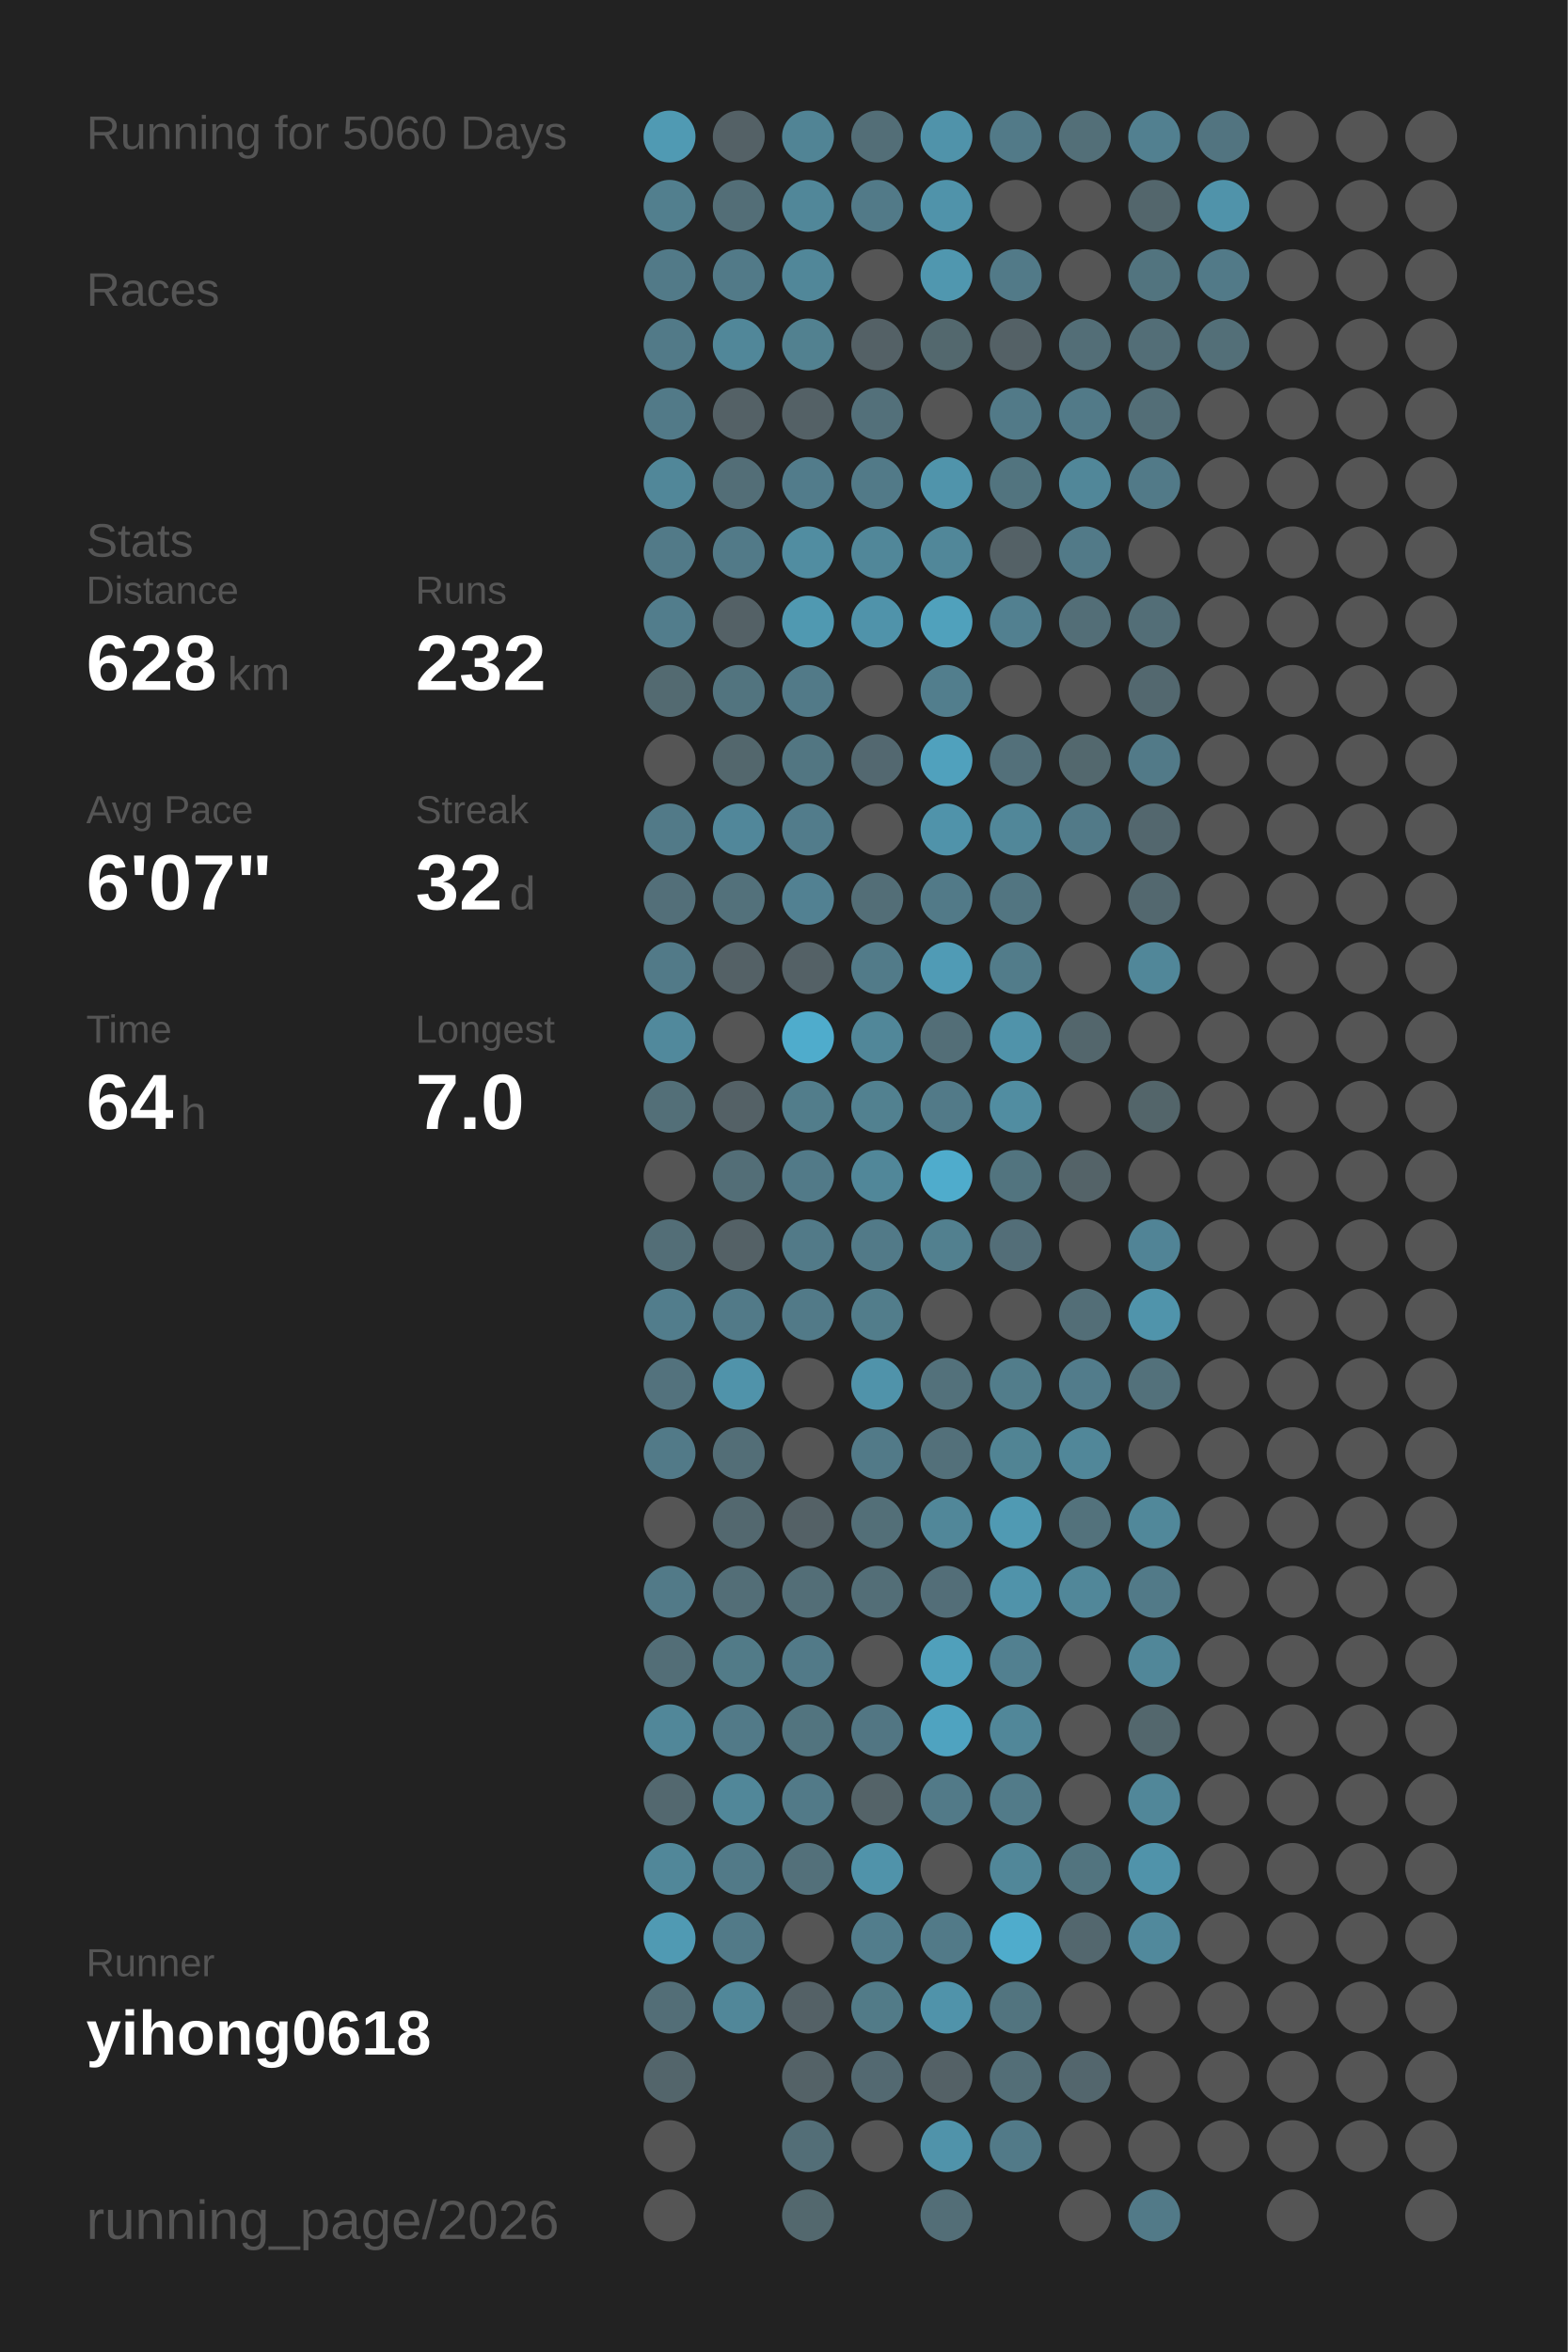
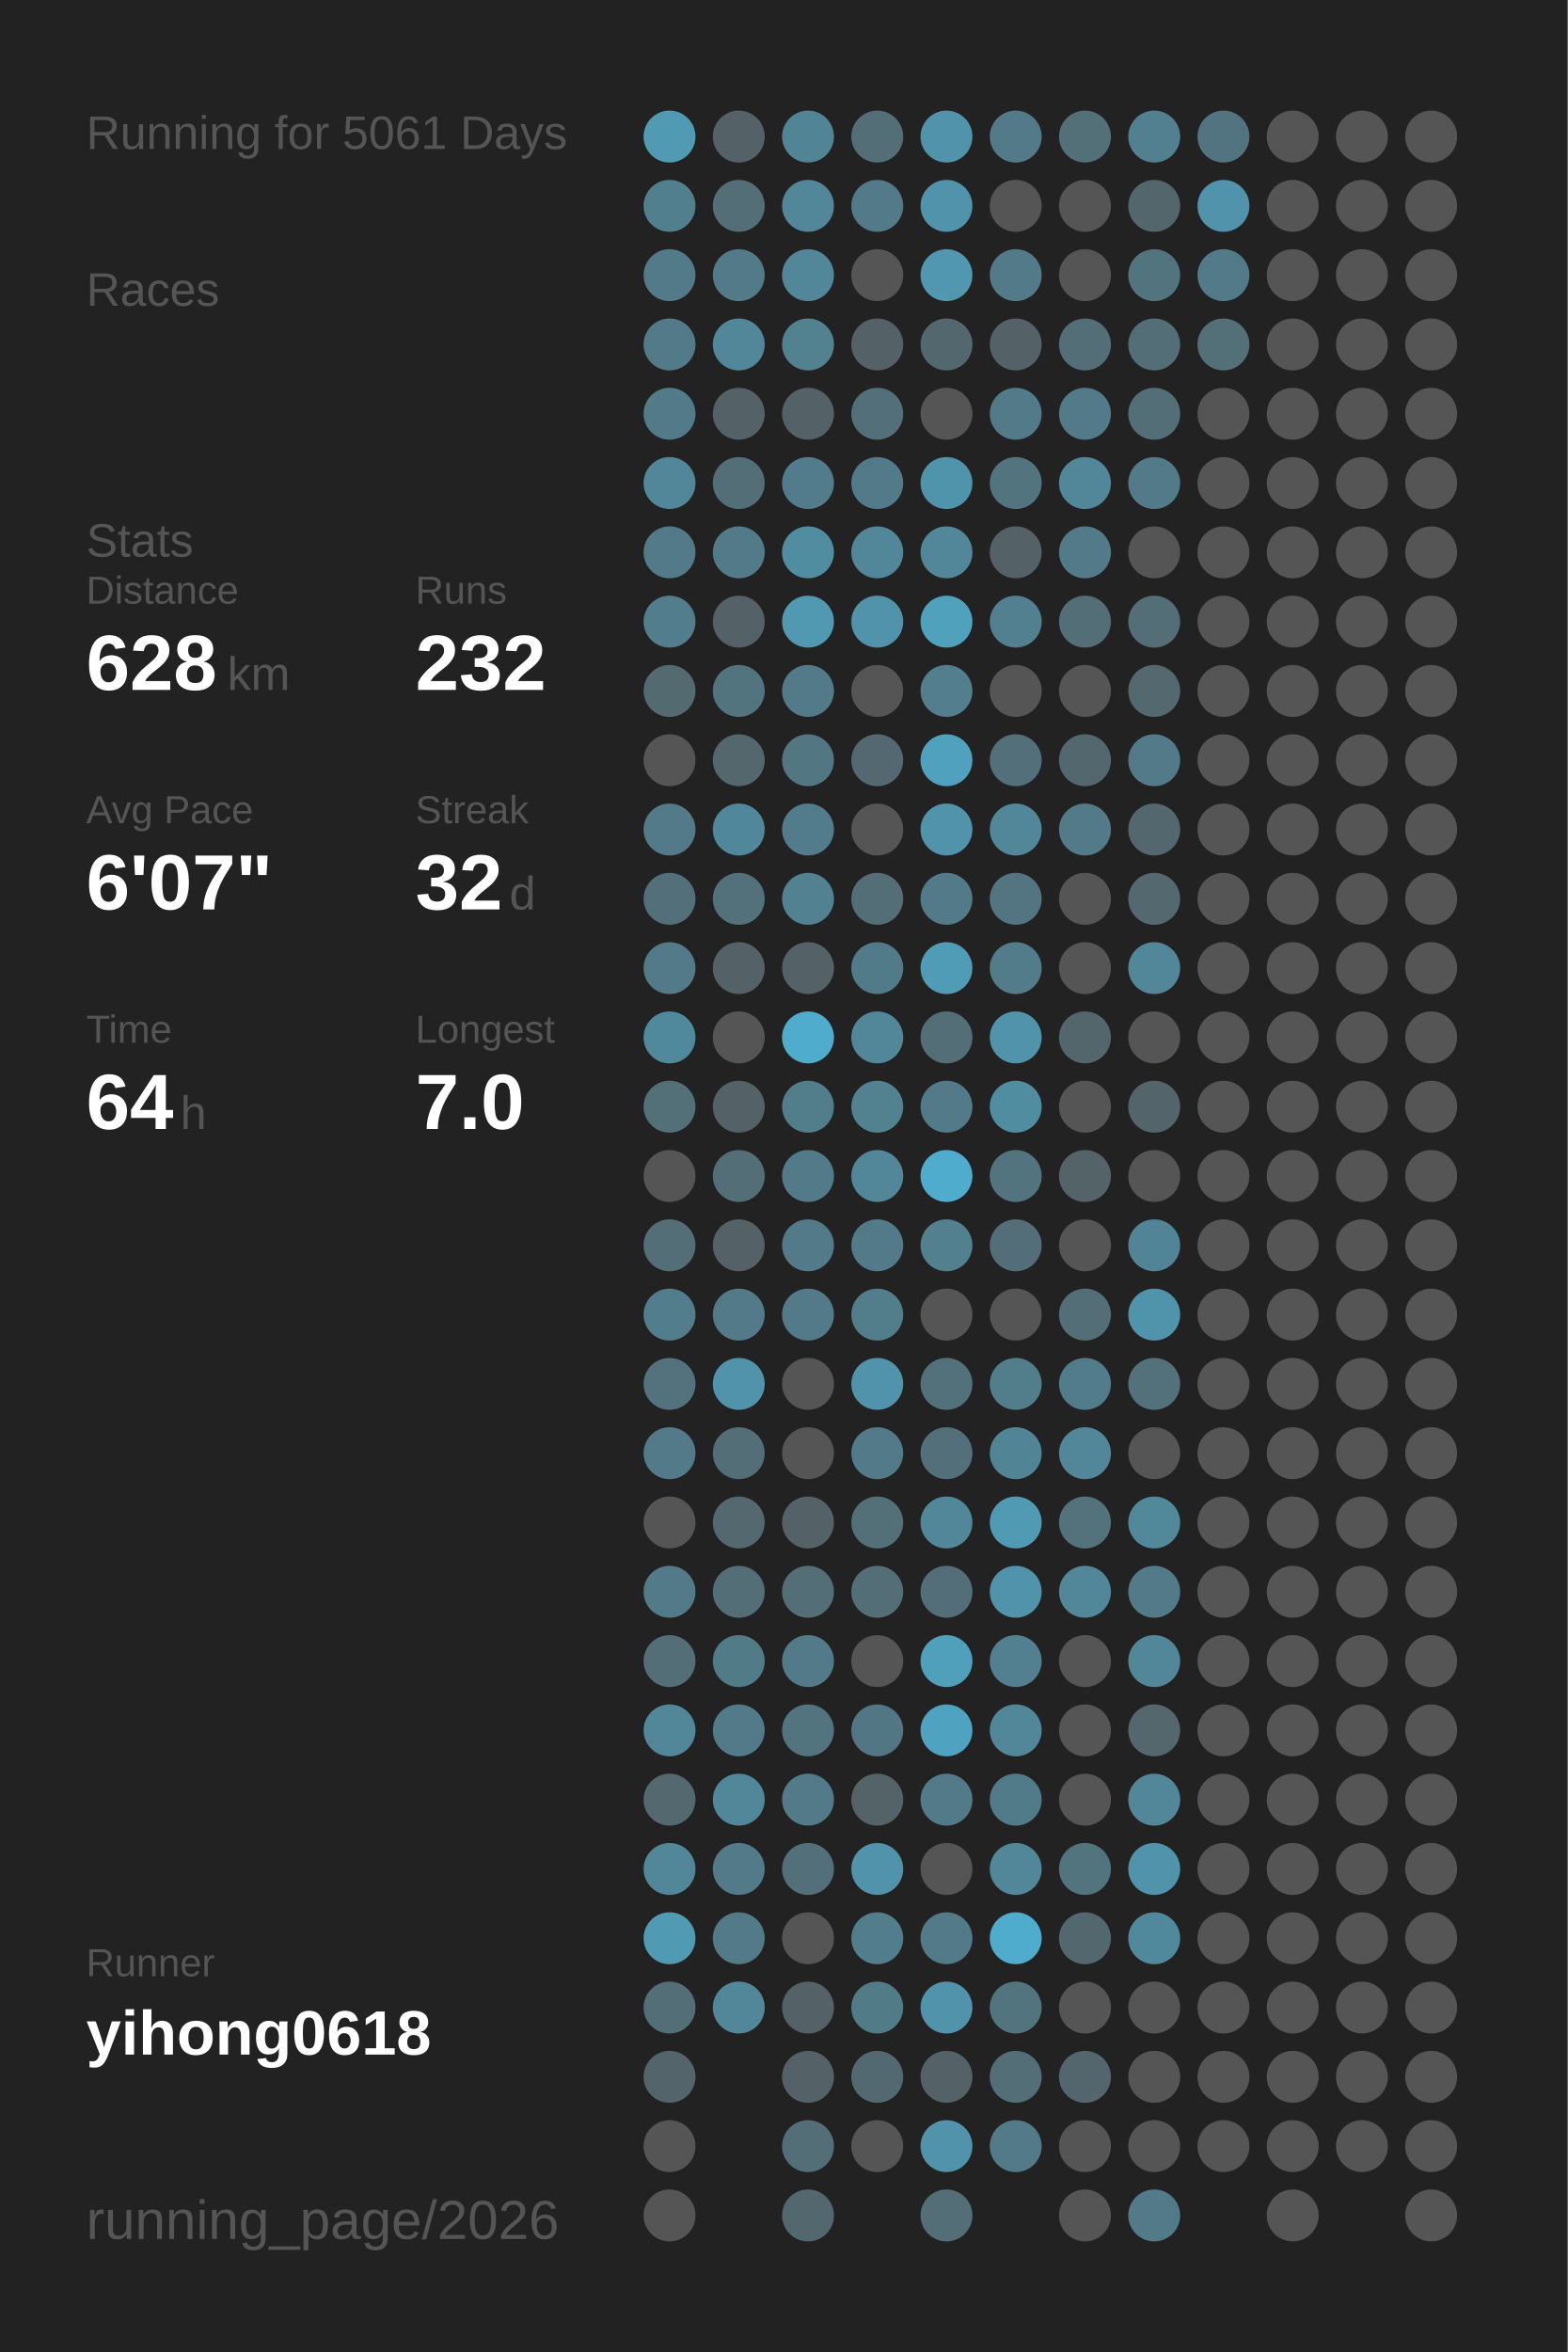
<svg xmlns="http://www.w3.org/2000/svg" baseProfile="full" height="300mm" version="1.1" viewBox="0,0,200,300" width="200mm">
  <defs />
  <rect fill="#222222" height="300" width="200" x="0" y="0" />
-   <text fill="#555555" style="font-size:6px; font-family:Arial;" x="11" y="19">Running for 5060 Days</text>
+   <text fill="#555555" style="font-size:6px; font-family:Arial;" x="11" y="19">Running for 5061 Days</text>
  <text fill="#555555" style="font-size:6px; font-family:Arial;" x="11" y="39">Races</text>
  <text fill="#555555" style="font-size:6px; font-family:Arial;" x="11" y="71">Stats</text>
  <text fill="#555555" style="font-size:5px; font-family:Arial;" x="11" y="77">Distance</text>
  <text fill="#FFFFFF" style="font-size:10px; font-family:Arial; font-weight:bold;" x="11" y="88">628</text>
  <text fill="#555555" style="font-size:6px; font-family:Arial;" x="29" y="88">km</text>
  <text fill="#555555" style="font-size:5px; font-family:Arial;" x="53" y="77">Runs</text>
  <text fill="#FFFFFF" style="font-size:10px; font-family:Arial; font-weight:bold;" x="53" y="88">232</text>
  <text fill="#555555" style="font-size:5px; font-family:Arial;" x="11" y="105">Avg Pace</text>
  <text fill="#FFFFFF" style="font-size:10px; font-family:Arial; font-weight:bold;" x="11" y="116">6'07"</text>
  <text fill="#555555" style="font-size:5px; font-family:Arial;" x="53" y="105">Streak</text>
  <text fill="#FFFFFF" style="font-size:10px; font-family:Arial; font-weight:bold;" x="53" y="116">32</text>
  <text fill="#555555" style="font-size:6px; font-family:Arial;" x="65" y="116">d</text>
  <text fill="#555555" style="font-size:5px; font-family:Arial;" x="11" y="133">Time</text>
  <text fill="#FFFFFF" style="font-size:10px; font-family:Arial; font-weight:bold;" x="11" y="144">64</text>
  <text fill="#555555" style="font-size:6px; font-family:Arial;" x="23" y="144">h</text>
  <text fill="#555555" style="font-size:5px; font-family:Arial;" x="53" y="133">Longest</text>
  <text fill="#FFFFFF" style="font-size:10px; font-family:Arial; font-weight:bold;" x="53" y="144">7.0</text>
  <text fill="#555555" style="font-size:5px; font-family:Arial;" x="11" y="252.065">Runner</text>
  <text fill="#FFFFFF" style="font-size:8px; font-family:Arial; font-weight:bold;" x="11" y="262.065">yihong0618</text>
  <text fill="#555555" style="font-size:7px; font-family:Arial;" x="11" y="285.581">running_page/2026</text>
  <circle cx="85.417" cy="17.419" fill="#509ab3" r="3.312" />
  <circle cx="85.417" cy="26.258" fill="#527f8e" r="3.312" />
  <circle cx="85.417" cy="35.097" fill="#527a88" r="3.312" />
  <circle cx="85.417" cy="43.935" fill="#527a88" r="3.312" />
  <circle cx="85.417" cy="52.774" fill="#527a88" r="3.312" />
  <circle cx="85.417" cy="61.613" fill="#518799" r="3.312" />
  <circle cx="85.417" cy="70.452" fill="#527a88" r="3.312" />
  <circle cx="85.417" cy="79.29" fill="#527d8c" r="3.312" />
  <circle cx="85.417" cy="88.129" fill="#536a71" r="3.312" />
  <circle cx="85.417" cy="96.968" fill="#555555" r="3.312" />
  <circle cx="85.417" cy="105.806" fill="#527a88" r="3.312" />
  <circle cx="85.417" cy="114.645" fill="#536f79" r="3.312" />
  <circle cx="85.417" cy="123.484" fill="#527a88" r="3.312" />
  <circle cx="85.417" cy="132.323" fill="#51899c" r="3.312" />
  <circle cx="85.417" cy="141.161" fill="#536f78" r="3.312" />
  <circle cx="85.417" cy="150" fill="#555555" r="3.312" />
  <circle cx="85.417" cy="158.839" fill="#536e77" r="3.312" />
  <circle cx="85.417" cy="167.677" fill="#527d8c" r="3.312" />
  <circle cx="85.417" cy="176.516" fill="#53727d" r="3.312" />
  <circle cx="85.417" cy="185.355" fill="#527a88" r="3.312" />
  <circle cx="85.417" cy="194.194" fill="#555555" r="3.312" />
  <circle cx="85.417" cy="203.032" fill="#527a88" r="3.312" />
  <circle cx="85.417" cy="211.871" fill="#536e77" r="3.312" />
  <circle cx="85.417" cy="220.71" fill="#518799" r="3.312" />
  <circle cx="85.417" cy="229.548" fill="#53686f" r="3.312" />
  <circle cx="85.417" cy="238.387" fill="#518799" r="3.312" />
  <circle cx="85.417" cy="247.226" fill="#509ab3" r="3.312" />
  <circle cx="85.417" cy="256.065" fill="#536e77" r="3.312" />
  <circle cx="85.417" cy="264.903" fill="#53656b" r="3.312" />
  <circle cx="85.417" cy="273.742" fill="#555555" r="3.312" />
  <circle cx="85.417" cy="282.581" fill="#555555" r="3.312" />
  <circle cx="94.25" cy="17.419" fill="#546166" r="3.312" />
  <circle cx="94.25" cy="26.258" fill="#536e77" r="3.312" />
  <circle cx="94.25" cy="35.097" fill="#527a88" r="3.312" />
  <circle cx="94.25" cy="43.935" fill="#518799" r="3.312" />
  <circle cx="94.25" cy="52.774" fill="#546166" r="3.312" />
  <circle cx="94.25" cy="61.613" fill="#536e77" r="3.312" />
  <circle cx="94.25" cy="70.452" fill="#527a88" r="3.312" />
  <circle cx="94.25" cy="79.29" fill="#546166" r="3.312" />
  <circle cx="94.25" cy="88.129" fill="#52747f" r="3.312" />
  <circle cx="94.25" cy="96.968" fill="#53676d" r="3.312" />
  <circle cx="94.25" cy="105.806" fill="#51879a" r="3.312" />
  <circle cx="94.25" cy="114.645" fill="#53717b" r="3.312" />
  <circle cx="94.25" cy="123.484" fill="#546166" r="3.312" />
  <circle cx="94.25" cy="132.323" fill="#555555" r="3.312" />
  <circle cx="94.25" cy="141.161" fill="#546166" r="3.312" />
  <circle cx="94.25" cy="150" fill="#536e77" r="3.312" />
  <circle cx="94.25" cy="158.839" fill="#546166" r="3.312" />
  <circle cx="94.25" cy="167.677" fill="#527a88" r="3.312" />
  <circle cx="94.25" cy="176.516" fill="#5093aa" r="3.312" />
  <circle cx="94.25" cy="185.355" fill="#536e77" r="3.312" />
  <circle cx="94.25" cy="194.194" fill="#53686f" r="3.312" />
  <circle cx="94.25" cy="203.032" fill="#536e77" r="3.312" />
  <circle cx="94.25" cy="211.871" fill="#527b88" r="3.312" />
  <circle cx="94.25" cy="220.71" fill="#527a88" r="3.312" />
  <circle cx="94.25" cy="229.548" fill="#518799" r="3.312" />
  <circle cx="94.25" cy="238.387" fill="#527a88" r="3.312" />
  <circle cx="94.25" cy="247.226" fill="#527a88" r="3.312" />
  <circle cx="94.25" cy="256.065" fill="#518799" r="3.312" />
  <circle cx="103.083" cy="17.419" fill="#518495" r="3.312" />
  <circle cx="103.083" cy="26.258" fill="#518799" r="3.312" />
  <circle cx="103.083" cy="35.097" fill="#518799" r="3.312" />
  <circle cx="103.083" cy="43.935" fill="#528190" r="3.312" />
  <circle cx="103.083" cy="52.774" fill="#546166" r="3.312" />
  <circle cx="103.083" cy="61.613" fill="#527c8b" r="3.312" />
  <circle cx="103.083" cy="70.452" fill="#518da1" r="3.312" />
  <circle cx="103.083" cy="79.29" fill="#5099b1" r="3.312" />
  <circle cx="103.083" cy="88.129" fill="#527a88" r="3.312" />
  <circle cx="103.083" cy="96.968" fill="#527682" r="3.312" />
  <circle cx="103.083" cy="105.806" fill="#527c8b" r="3.312" />
  <circle cx="103.083" cy="114.645" fill="#528192" r="3.312" />
  <circle cx="103.083" cy="123.484" fill="#546166" r="3.312" />
  <circle cx="103.083" cy="132.323" fill="#4faccc" r="3.312" />
  <circle cx="103.083" cy="141.161" fill="#527d8b" r="3.312" />
  <circle cx="103.083" cy="150" fill="#527a88" r="3.312" />
  <circle cx="103.083" cy="158.839" fill="#527a88" r="3.312" />
  <circle cx="103.083" cy="167.677" fill="#527a88" r="3.312" />
  <circle cx="103.083" cy="176.516" fill="#555555" r="3.312" />
  <circle cx="103.083" cy="185.355" fill="#555555" r="3.312" />
  <circle cx="103.083" cy="194.194" fill="#546166" r="3.312" />
  <circle cx="103.083" cy="203.032" fill="#536e77" r="3.312" />
  <circle cx="103.083" cy="211.871" fill="#527a88" r="3.312" />
  <circle cx="103.083" cy="220.71" fill="#52747f" r="3.312" />
  <circle cx="103.083" cy="229.548" fill="#527a88" r="3.312" />
  <circle cx="103.083" cy="238.387" fill="#53707a" r="3.312" />
  <circle cx="103.083" cy="247.226" fill="#555555" r="3.312" />
  <circle cx="103.083" cy="256.065" fill="#546166" r="3.312" />
  <circle cx="103.083" cy="264.903" fill="#546267" r="3.312" />
  <circle cx="103.083" cy="273.742" fill="#536e77" r="3.312" />
  <circle cx="103.083" cy="282.581" fill="#53686e" r="3.312" />
  <circle cx="111.917" cy="17.419" fill="#536e77" r="3.312" />
  <circle cx="111.917" cy="26.258" fill="#527a88" r="3.312" />
  <circle cx="111.917" cy="35.097" fill="#555555" r="3.312" />
  <circle cx="111.917" cy="43.935" fill="#546166" r="3.312" />
  <circle cx="111.917" cy="52.774" fill="#53707a" r="3.312" />
  <circle cx="111.917" cy="61.613" fill="#527a88" r="3.312" />
  <circle cx="111.917" cy="70.452" fill="#518799" r="3.312" />
  <circle cx="111.917" cy="79.29" fill="#5093aa" r="3.312" />
  <circle cx="111.917" cy="88.129" fill="#555555" r="3.312" />
  <circle cx="111.917" cy="96.968" fill="#536870" r="3.312" />
  <circle cx="111.917" cy="105.806" fill="#555555" r="3.312" />
  <circle cx="111.917" cy="114.645" fill="#536e77" r="3.312" />
  <circle cx="111.917" cy="123.484" fill="#527b89" r="3.312" />
  <circle cx="111.917" cy="132.323" fill="#518799" r="3.312" />
  <circle cx="111.917" cy="141.161" fill="#528190" r="3.312" />
  <circle cx="111.917" cy="150" fill="#518799" r="3.312" />
  <circle cx="111.917" cy="158.839" fill="#527a88" r="3.312" />
  <circle cx="111.917" cy="167.677" fill="#527d8b" r="3.312" />
  <circle cx="111.917" cy="176.516" fill="#5093aa" r="3.312" />
  <circle cx="111.917" cy="185.355" fill="#527a88" r="3.312" />
  <circle cx="111.917" cy="194.194" fill="#536f78" r="3.312" />
  <circle cx="111.917" cy="203.032" fill="#536e77" r="3.312" />
  <circle cx="111.917" cy="211.871" fill="#555555" r="3.312" />
  <circle cx="111.917" cy="220.71" fill="#527683" r="3.312" />
  <circle cx="111.917" cy="229.548" fill="#546368" r="3.312" />
  <circle cx="111.917" cy="238.387" fill="#5093aa" r="3.312" />
  <circle cx="111.917" cy="247.226" fill="#527d8c" r="3.312" />
  <circle cx="111.917" cy="256.065" fill="#527b88" r="3.312" />
  <circle cx="111.917" cy="264.903" fill="#536971" r="3.312" />
  <circle cx="111.917" cy="273.742" fill="#555555" r="3.312" />
  <circle cx="120.75" cy="17.419" fill="#5093aa" r="3.312" />
  <circle cx="120.75" cy="26.258" fill="#5093aa" r="3.312" />
  <circle cx="120.75" cy="35.097" fill="#5097af" r="3.312" />
  <circle cx="120.75" cy="43.935" fill="#53686e" r="3.312" />
  <circle cx="120.75" cy="52.774" fill="#555555" r="3.312" />
  <circle cx="120.75" cy="61.613" fill="#5094ab" r="3.312" />
  <circle cx="120.75" cy="70.452" fill="#518799" r="3.312" />
  <circle cx="120.75" cy="79.29" fill="#50a1bc" r="3.312" />
  <circle cx="120.75" cy="88.129" fill="#527e8d" r="3.312" />
  <circle cx="120.75" cy="96.968" fill="#50a1bd" r="3.312" />
  <circle cx="120.75" cy="105.806" fill="#5093aa" r="3.312" />
  <circle cx="120.75" cy="114.645" fill="#527a88" r="3.312" />
  <circle cx="120.75" cy="123.484" fill="#509bb5" r="3.312" />
  <circle cx="120.75" cy="132.323" fill="#536e77" r="3.312" />
  <circle cx="120.75" cy="141.161" fill="#527a88" r="3.312" />
  <circle cx="120.75" cy="150" fill="#4faccc" r="3.312" />
  <circle cx="120.75" cy="158.839" fill="#52808f" r="3.312" />
  <circle cx="120.75" cy="167.677" fill="#555555" r="3.312" />
  <circle cx="120.75" cy="176.516" fill="#53717b" r="3.312" />
  <circle cx="120.75" cy="185.355" fill="#53707a" r="3.312" />
  <circle cx="120.75" cy="194.194" fill="#518799" r="3.312" />
  <circle cx="120.75" cy="203.032" fill="#536e78" r="3.312" />
  <circle cx="120.75" cy="211.871" fill="#50a0bb" r="3.312" />
  <circle cx="120.75" cy="220.71" fill="#4fa3c0" r="3.312" />
  <circle cx="120.75" cy="229.548" fill="#527a88" r="3.312" />
  <circle cx="120.75" cy="238.387" fill="#555555" r="3.312" />
  <circle cx="120.75" cy="247.226" fill="#527a88" r="3.312" />
  <circle cx="120.75" cy="256.065" fill="#5093aa" r="3.312" />
  <circle cx="120.75" cy="264.903" fill="#546166" r="3.312" />
  <circle cx="120.75" cy="273.742" fill="#5093aa" r="3.312" />
  <circle cx="120.75" cy="282.581" fill="#536e77" r="3.312" />
  <circle cx="129.583" cy="17.419" fill="#527a88" r="3.312" />
  <circle cx="129.583" cy="26.258" fill="#555555" r="3.312" />
  <circle cx="129.583" cy="35.097" fill="#527a88" r="3.312" />
  <circle cx="129.583" cy="43.935" fill="#546166" r="3.312" />
  <circle cx="129.583" cy="52.774" fill="#527a88" r="3.312" />
  <circle cx="129.583" cy="61.613" fill="#52747f" r="3.312" />
  <circle cx="129.583" cy="70.452" fill="#546166" r="3.312" />
  <circle cx="129.583" cy="79.29" fill="#528090" r="3.312" />
  <circle cx="129.583" cy="88.129" fill="#555555" r="3.312" />
  <circle cx="129.583" cy="96.968" fill="#53707a" r="3.312" />
  <circle cx="129.583" cy="105.806" fill="#518799" r="3.312" />
  <circle cx="129.583" cy="114.645" fill="#527581" r="3.312" />
  <circle cx="129.583" cy="123.484" fill="#527c8a" r="3.312" />
  <circle cx="129.583" cy="132.323" fill="#5093aa" r="3.312" />
  <circle cx="129.583" cy="141.161" fill="#518da1" r="3.312" />
  <circle cx="129.583" cy="150" fill="#52747f" r="3.312" />
  <circle cx="129.583" cy="158.839" fill="#536e78" r="3.312" />
  <circle cx="129.583" cy="167.677" fill="#555555" r="3.312" />
  <circle cx="129.583" cy="176.516" fill="#527d8b" r="3.312" />
  <circle cx="129.583" cy="185.355" fill="#518494" r="3.312" />
  <circle cx="129.583" cy="194.194" fill="#509ab3" r="3.312" />
  <circle cx="129.583" cy="203.032" fill="#5093aa" r="3.312" />
  <circle cx="129.583" cy="211.871" fill="#528090" r="3.312" />
  <circle cx="129.583" cy="220.71" fill="#518799" r="3.312" />
  <circle cx="129.583" cy="229.548" fill="#527b89" r="3.312" />
  <circle cx="129.583" cy="238.387" fill="#518799" r="3.312" />
  <circle cx="129.583" cy="247.226" fill="#4faccc" r="3.312" />
  <circle cx="129.583" cy="256.065" fill="#52747f" r="3.312" />
  <circle cx="129.583" cy="264.903" fill="#536e77" r="3.312" />
  <circle cx="129.583" cy="273.742" fill="#527a88" r="3.312" />
  <circle cx="138.417" cy="17.419" fill="#536f78" r="3.312" />
  <circle cx="138.417" cy="26.258" fill="#555555" r="3.312" />
  <circle cx="138.417" cy="35.097" fill="#555555" r="3.312" />
  <circle cx="138.417" cy="43.935" fill="#536e77" r="3.312" />
  <circle cx="138.417" cy="52.774" fill="#527a88" r="3.312" />
  <circle cx="138.417" cy="61.613" fill="#518799" r="3.312" />
  <circle cx="138.417" cy="70.452" fill="#527a88" r="3.312" />
  <circle cx="138.417" cy="79.29" fill="#536e77" r="3.312" />
  <circle cx="138.417" cy="88.129" fill="#555555" r="3.312" />
  <circle cx="138.417" cy="96.968" fill="#53686e" r="3.312" />
  <circle cx="138.417" cy="105.806" fill="#527a88" r="3.312" />
  <circle cx="138.417" cy="114.645" fill="#555555" r="3.312" />
  <circle cx="138.417" cy="123.484" fill="#555555" r="3.312" />
  <circle cx="138.417" cy="132.323" fill="#53666c" r="3.312" />
  <circle cx="138.417" cy="141.161" fill="#555555" r="3.312" />
  <circle cx="138.417" cy="150" fill="#546368" r="3.312" />
  <circle cx="138.417" cy="158.839" fill="#555555" r="3.312" />
  <circle cx="138.417" cy="167.677" fill="#536e77" r="3.312" />
  <circle cx="138.417" cy="176.516" fill="#527c8b" r="3.312" />
  <circle cx="138.417" cy="185.355" fill="#518799" r="3.312" />
  <circle cx="138.417" cy="194.194" fill="#53727c" r="3.312" />
  <circle cx="138.417" cy="203.032" fill="#518799" r="3.312" />
  <circle cx="138.417" cy="211.871" fill="#555555" r="3.312" />
  <circle cx="138.417" cy="220.71" fill="#555555" r="3.312" />
  <circle cx="138.417" cy="229.548" fill="#555555" r="3.312" />
  <circle cx="138.417" cy="238.387" fill="#52747f" r="3.312" />
  <circle cx="138.417" cy="247.226" fill="#53676e" r="3.312" />
  <circle cx="138.417" cy="256.065" fill="#555555" r="3.312" />
  <circle cx="138.417" cy="264.903" fill="#53666d" r="3.312" />
  <circle cx="138.417" cy="273.742" fill="#555555" r="3.312" />
  <circle cx="138.417" cy="282.581" fill="#555555" r="3.312" />
  <circle cx="147.25" cy="17.419" fill="#528090" r="3.312" />
  <circle cx="147.25" cy="26.258" fill="#53666c" r="3.312" />
  <circle cx="147.25" cy="35.097" fill="#52747f" r="3.312" />
  <circle cx="147.25" cy="43.935" fill="#536e77" r="3.312" />
  <circle cx="147.25" cy="52.774" fill="#536e77" r="3.312" />
  <circle cx="147.25" cy="61.613" fill="#527a88" r="3.312" />
  <circle cx="147.25" cy="70.452" fill="#555555" r="3.312" />
  <circle cx="147.25" cy="79.29" fill="#536e77" r="3.312" />
  <circle cx="147.25" cy="88.129" fill="#53686f" r="3.312" />
  <circle cx="147.25" cy="96.968" fill="#527a88" r="3.312" />
  <circle cx="147.25" cy="105.806" fill="#53676e" r="3.312" />
  <circle cx="147.25" cy="114.645" fill="#53686f" r="3.312" />
  <circle cx="147.25" cy="123.484" fill="#518799" r="3.312" />
  <circle cx="147.25" cy="132.323" fill="#555555" r="3.312" />
  <circle cx="147.25" cy="141.161" fill="#53656a" r="3.312" />
  <circle cx="147.25" cy="150" fill="#555555" r="3.312" />
  <circle cx="147.25" cy="158.839" fill="#518496" r="3.312" />
  <circle cx="147.25" cy="167.677" fill="#5094ab" r="3.312" />
  <circle cx="147.25" cy="176.516" fill="#53717b" r="3.312" />
  <circle cx="147.25" cy="185.355" fill="#555555" r="3.312" />
  <circle cx="147.25" cy="194.194" fill="#51889a" r="3.312" />
  <circle cx="147.25" cy="203.032" fill="#527a88" r="3.312" />
  <circle cx="147.25" cy="211.871" fill="#518799" r="3.312" />
  <circle cx="147.25" cy="220.71" fill="#53676d" r="3.312" />
  <circle cx="147.25" cy="229.548" fill="#518799" r="3.312" />
  <circle cx="147.25" cy="238.387" fill="#5093aa" r="3.312" />
  <circle cx="147.25" cy="247.226" fill="#51899c" r="3.312" />
  <circle cx="147.25" cy="256.065" fill="#555555" r="3.312" />
  <circle cx="147.25" cy="264.903" fill="#555555" r="3.312" />
  <circle cx="147.25" cy="273.742" fill="#555555" r="3.312" />
  <circle cx="147.25" cy="282.581" fill="#527a88" r="3.312" />
  <circle cx="156.083" cy="17.419" fill="#527480" r="3.312" />
  <circle cx="156.083" cy="26.258" fill="#5093aa" r="3.312" />
  <circle cx="156.083" cy="35.097" fill="#527a88" r="3.312" />
  <circle cx="156.083" cy="43.935" fill="#536f78" r="3.312" />
  <circle cx="156.083" cy="52.774" fill="#555555" r="3.312" />
  <circle cx="156.083" cy="61.613" fill="#555555" r="3.312" />
  <circle cx="156.083" cy="70.452" fill="#555555" r="3.312" />
  <circle cx="156.083" cy="79.29" fill="#555555" r="3.312" />
  <circle cx="156.083" cy="88.129" fill="#555555" r="3.312" />
  <circle cx="156.083" cy="96.968" fill="#555555" r="3.312" />
  <circle cx="156.083" cy="105.806" fill="#555555" r="3.312" />
  <circle cx="156.083" cy="114.645" fill="#555555" r="3.312" />
  <circle cx="156.083" cy="123.484" fill="#555555" r="3.312" />
  <circle cx="156.083" cy="132.323" fill="#555555" r="3.312" />
  <circle cx="156.083" cy="141.161" fill="#555555" r="3.312" />
  <circle cx="156.083" cy="150" fill="#555555" r="3.312" />
  <circle cx="156.083" cy="158.839" fill="#555555" r="3.312" />
  <circle cx="156.083" cy="167.677" fill="#555555" r="3.312" />
  <circle cx="156.083" cy="176.516" fill="#555555" r="3.312" />
  <circle cx="156.083" cy="185.355" fill="#555555" r="3.312" />
  <circle cx="156.083" cy="194.194" fill="#555555" r="3.312" />
  <circle cx="156.083" cy="203.032" fill="#555555" r="3.312" />
  <circle cx="156.083" cy="211.871" fill="#555555" r="3.312" />
  <circle cx="156.083" cy="220.71" fill="#555555" r="3.312" />
  <circle cx="156.083" cy="229.548" fill="#555555" r="3.312" />
  <circle cx="156.083" cy="238.387" fill="#555555" r="3.312" />
  <circle cx="156.083" cy="247.226" fill="#555555" r="3.312" />
  <circle cx="156.083" cy="256.065" fill="#555555" r="3.312" />
  <circle cx="156.083" cy="264.903" fill="#555555" r="3.312" />
  <circle cx="156.083" cy="273.742" fill="#555555" r="3.312" />
  <circle cx="164.917" cy="17.419" fill="#555555" r="3.312" />
  <circle cx="164.917" cy="26.258" fill="#555555" r="3.312" />
  <circle cx="164.917" cy="35.097" fill="#555555" r="3.312" />
  <circle cx="164.917" cy="43.935" fill="#555555" r="3.312" />
  <circle cx="164.917" cy="52.774" fill="#555555" r="3.312" />
  <circle cx="164.917" cy="61.613" fill="#555555" r="3.312" />
  <circle cx="164.917" cy="70.452" fill="#555555" r="3.312" />
  <circle cx="164.917" cy="79.29" fill="#555555" r="3.312" />
  <circle cx="164.917" cy="88.129" fill="#555555" r="3.312" />
  <circle cx="164.917" cy="96.968" fill="#555555" r="3.312" />
  <circle cx="164.917" cy="105.806" fill="#555555" r="3.312" />
  <circle cx="164.917" cy="114.645" fill="#555555" r="3.312" />
  <circle cx="164.917" cy="123.484" fill="#555555" r="3.312" />
  <circle cx="164.917" cy="132.323" fill="#555555" r="3.312" />
  <circle cx="164.917" cy="141.161" fill="#555555" r="3.312" />
  <circle cx="164.917" cy="150" fill="#555555" r="3.312" />
  <circle cx="164.917" cy="158.839" fill="#555555" r="3.312" />
  <circle cx="164.917" cy="167.677" fill="#555555" r="3.312" />
  <circle cx="164.917" cy="176.516" fill="#555555" r="3.312" />
  <circle cx="164.917" cy="185.355" fill="#555555" r="3.312" />
  <circle cx="164.917" cy="194.194" fill="#555555" r="3.312" />
  <circle cx="164.917" cy="203.032" fill="#555555" r="3.312" />
  <circle cx="164.917" cy="211.871" fill="#555555" r="3.312" />
  <circle cx="164.917" cy="220.71" fill="#555555" r="3.312" />
  <circle cx="164.917" cy="229.548" fill="#555555" r="3.312" />
  <circle cx="164.917" cy="238.387" fill="#555555" r="3.312" />
  <circle cx="164.917" cy="247.226" fill="#555555" r="3.312" />
  <circle cx="164.917" cy="256.065" fill="#555555" r="3.312" />
  <circle cx="164.917" cy="264.903" fill="#555555" r="3.312" />
  <circle cx="164.917" cy="273.742" fill="#555555" r="3.312" />
  <circle cx="164.917" cy="282.581" fill="#555555" r="3.312" />
  <circle cx="173.75" cy="17.419" fill="#555555" r="3.312" />
  <circle cx="173.75" cy="26.258" fill="#555555" r="3.312" />
  <circle cx="173.75" cy="35.097" fill="#555555" r="3.312" />
  <circle cx="173.75" cy="43.935" fill="#555555" r="3.312" />
  <circle cx="173.75" cy="52.774" fill="#555555" r="3.312" />
  <circle cx="173.75" cy="61.613" fill="#555555" r="3.312" />
  <circle cx="173.75" cy="70.452" fill="#555555" r="3.312" />
  <circle cx="173.75" cy="79.29" fill="#555555" r="3.312" />
  <circle cx="173.75" cy="88.129" fill="#555555" r="3.312" />
  <circle cx="173.75" cy="96.968" fill="#555555" r="3.312" />
  <circle cx="173.75" cy="105.806" fill="#555555" r="3.312" />
  <circle cx="173.75" cy="114.645" fill="#555555" r="3.312" />
  <circle cx="173.75" cy="123.484" fill="#555555" r="3.312" />
  <circle cx="173.75" cy="132.323" fill="#555555" r="3.312" />
  <circle cx="173.75" cy="141.161" fill="#555555" r="3.312" />
  <circle cx="173.75" cy="150" fill="#555555" r="3.312" />
  <circle cx="173.75" cy="158.839" fill="#555555" r="3.312" />
  <circle cx="173.75" cy="167.677" fill="#555555" r="3.312" />
  <circle cx="173.75" cy="176.516" fill="#555555" r="3.312" />
  <circle cx="173.75" cy="185.355" fill="#555555" r="3.312" />
  <circle cx="173.75" cy="194.194" fill="#555555" r="3.312" />
  <circle cx="173.75" cy="203.032" fill="#555555" r="3.312" />
  <circle cx="173.75" cy="211.871" fill="#555555" r="3.312" />
  <circle cx="173.75" cy="220.71" fill="#555555" r="3.312" />
  <circle cx="173.75" cy="229.548" fill="#555555" r="3.312" />
  <circle cx="173.75" cy="238.387" fill="#555555" r="3.312" />
  <circle cx="173.75" cy="247.226" fill="#555555" r="3.312" />
  <circle cx="173.75" cy="256.065" fill="#555555" r="3.312" />
  <circle cx="173.75" cy="264.903" fill="#555555" r="3.312" />
  <circle cx="173.75" cy="273.742" fill="#555555" r="3.312" />
  <circle cx="182.583" cy="17.419" fill="#555555" r="3.312" />
  <circle cx="182.583" cy="26.258" fill="#555555" r="3.312" />
  <circle cx="182.583" cy="35.097" fill="#555555" r="3.312" />
  <circle cx="182.583" cy="43.935" fill="#555555" r="3.312" />
  <circle cx="182.583" cy="52.774" fill="#555555" r="3.312" />
  <circle cx="182.583" cy="61.613" fill="#555555" r="3.312" />
  <circle cx="182.583" cy="70.452" fill="#555555" r="3.312" />
  <circle cx="182.583" cy="79.29" fill="#555555" r="3.312" />
  <circle cx="182.583" cy="88.129" fill="#555555" r="3.312" />
  <circle cx="182.583" cy="96.968" fill="#555555" r="3.312" />
  <circle cx="182.583" cy="105.806" fill="#555555" r="3.312" />
  <circle cx="182.583" cy="114.645" fill="#555555" r="3.312" />
  <circle cx="182.583" cy="123.484" fill="#555555" r="3.312" />
  <circle cx="182.583" cy="132.323" fill="#555555" r="3.312" />
  <circle cx="182.583" cy="141.161" fill="#555555" r="3.312" />
  <circle cx="182.583" cy="150" fill="#555555" r="3.312" />
  <circle cx="182.583" cy="158.839" fill="#555555" r="3.312" />
  <circle cx="182.583" cy="167.677" fill="#555555" r="3.312" />
  <circle cx="182.583" cy="176.516" fill="#555555" r="3.312" />
  <circle cx="182.583" cy="185.355" fill="#555555" r="3.312" />
  <circle cx="182.583" cy="194.194" fill="#555555" r="3.312" />
  <circle cx="182.583" cy="203.032" fill="#555555" r="3.312" />
  <circle cx="182.583" cy="211.871" fill="#555555" r="3.312" />
  <circle cx="182.583" cy="220.71" fill="#555555" r="3.312" />
  <circle cx="182.583" cy="229.548" fill="#555555" r="3.312" />
  <circle cx="182.583" cy="238.387" fill="#555555" r="3.312" />
  <circle cx="182.583" cy="247.226" fill="#555555" r="3.312" />
  <circle cx="182.583" cy="256.065" fill="#555555" r="3.312" />
  <circle cx="182.583" cy="264.903" fill="#555555" r="3.312" />
  <circle cx="182.583" cy="273.742" fill="#555555" r="3.312" />
  <circle cx="182.583" cy="282.581" fill="#555555" r="3.312" />
</svg>
